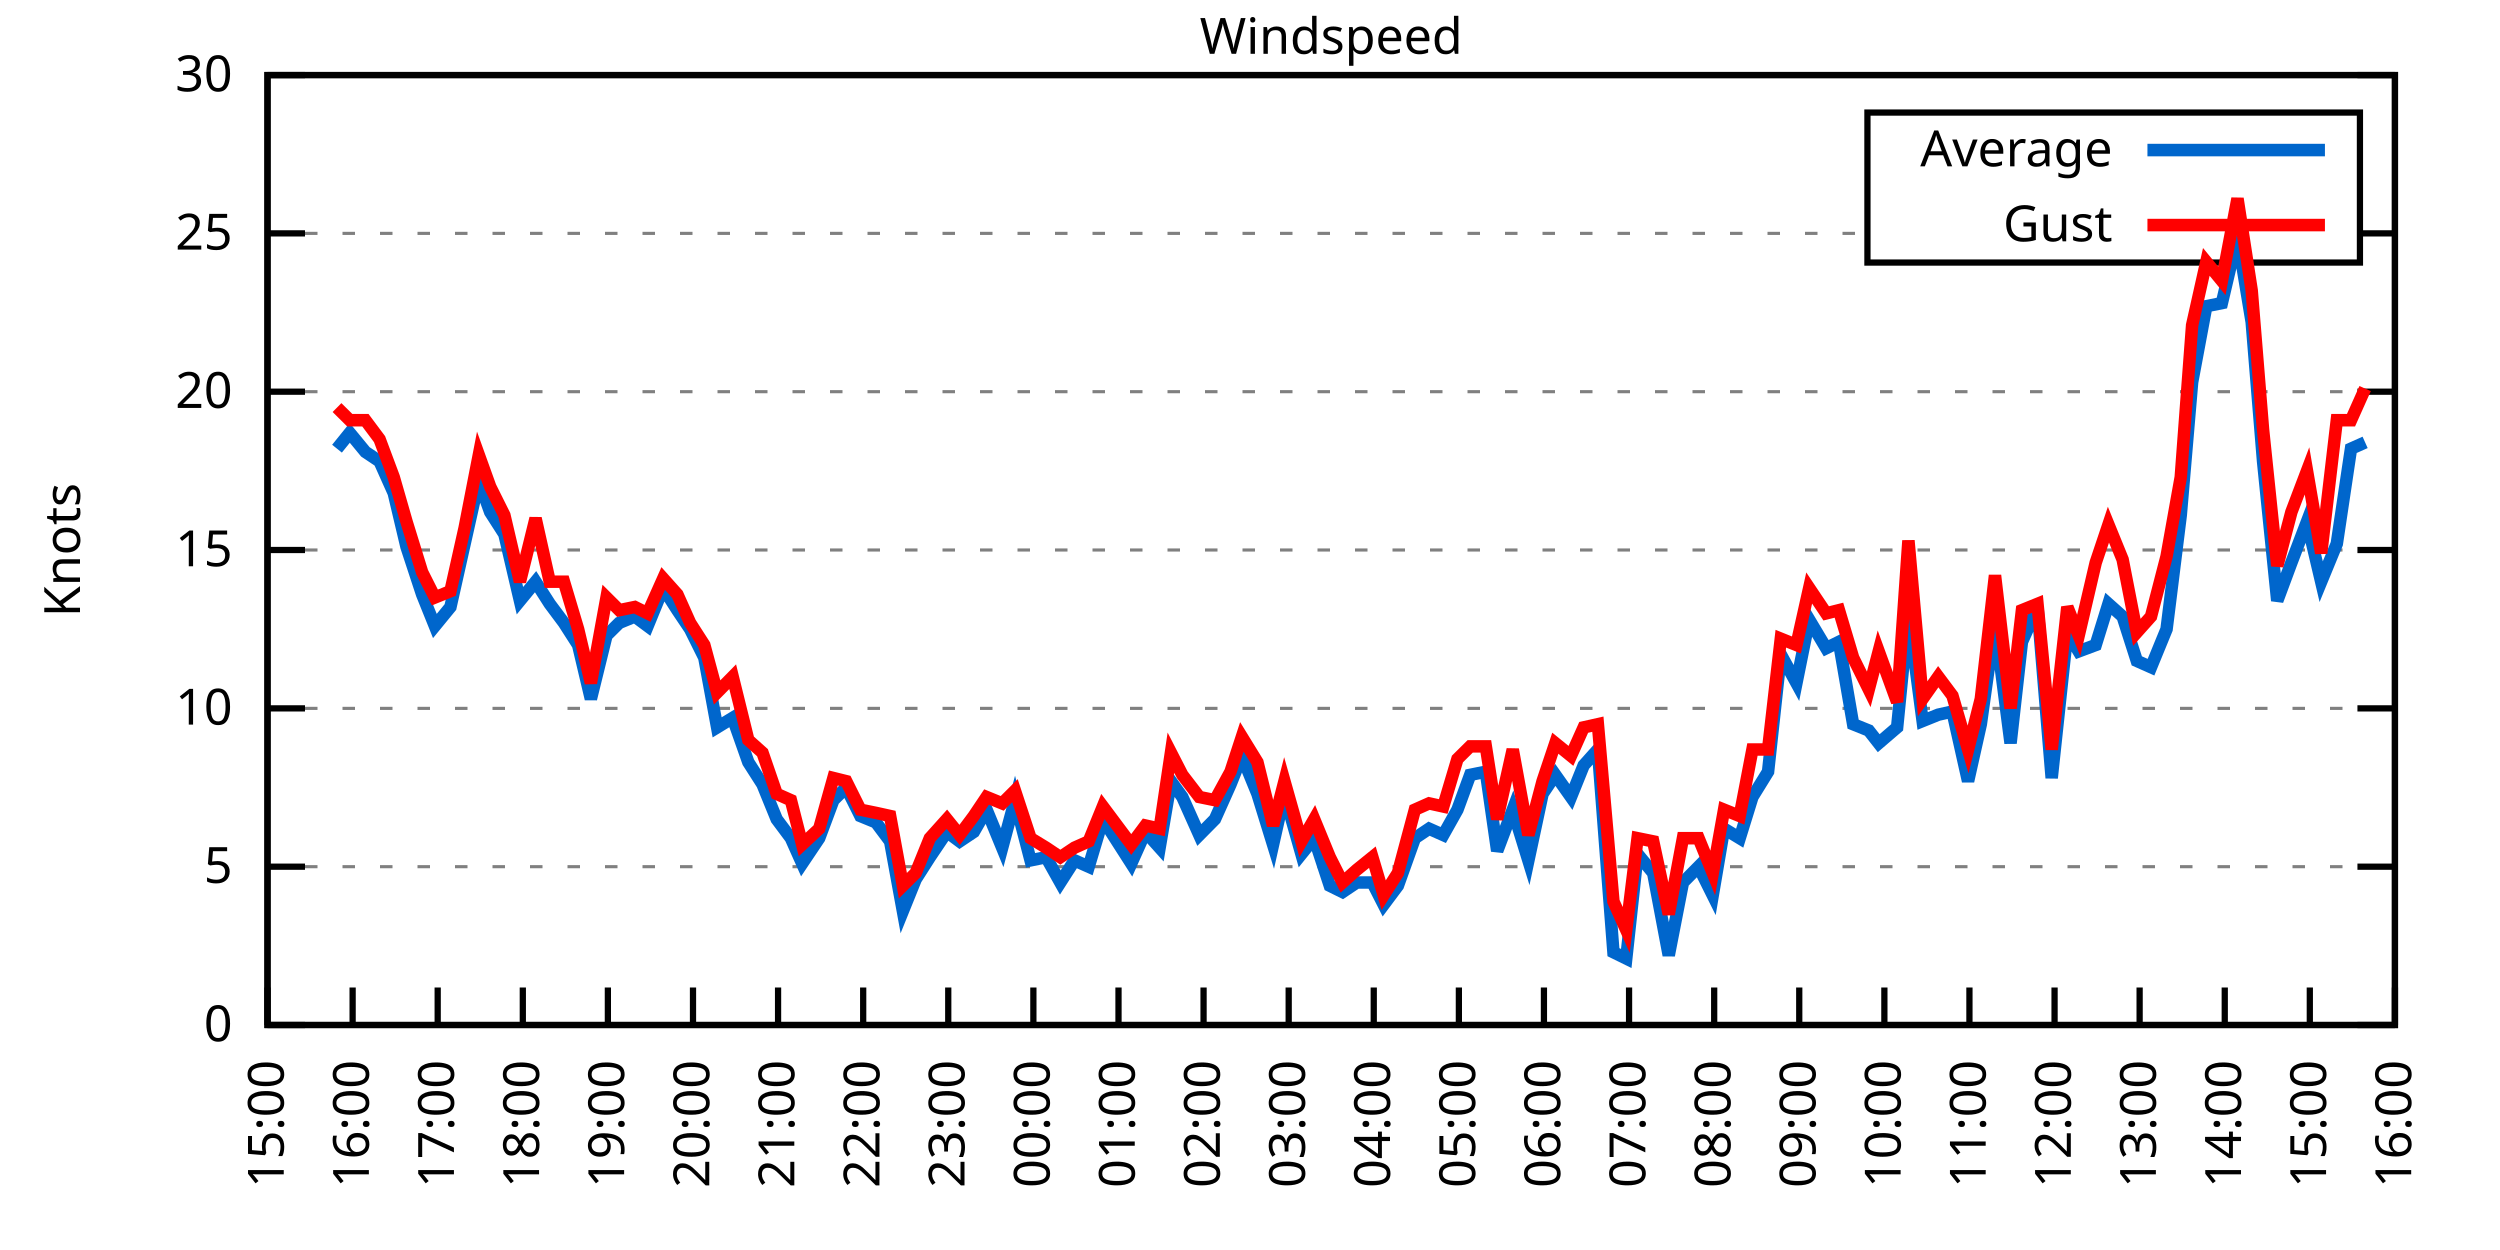
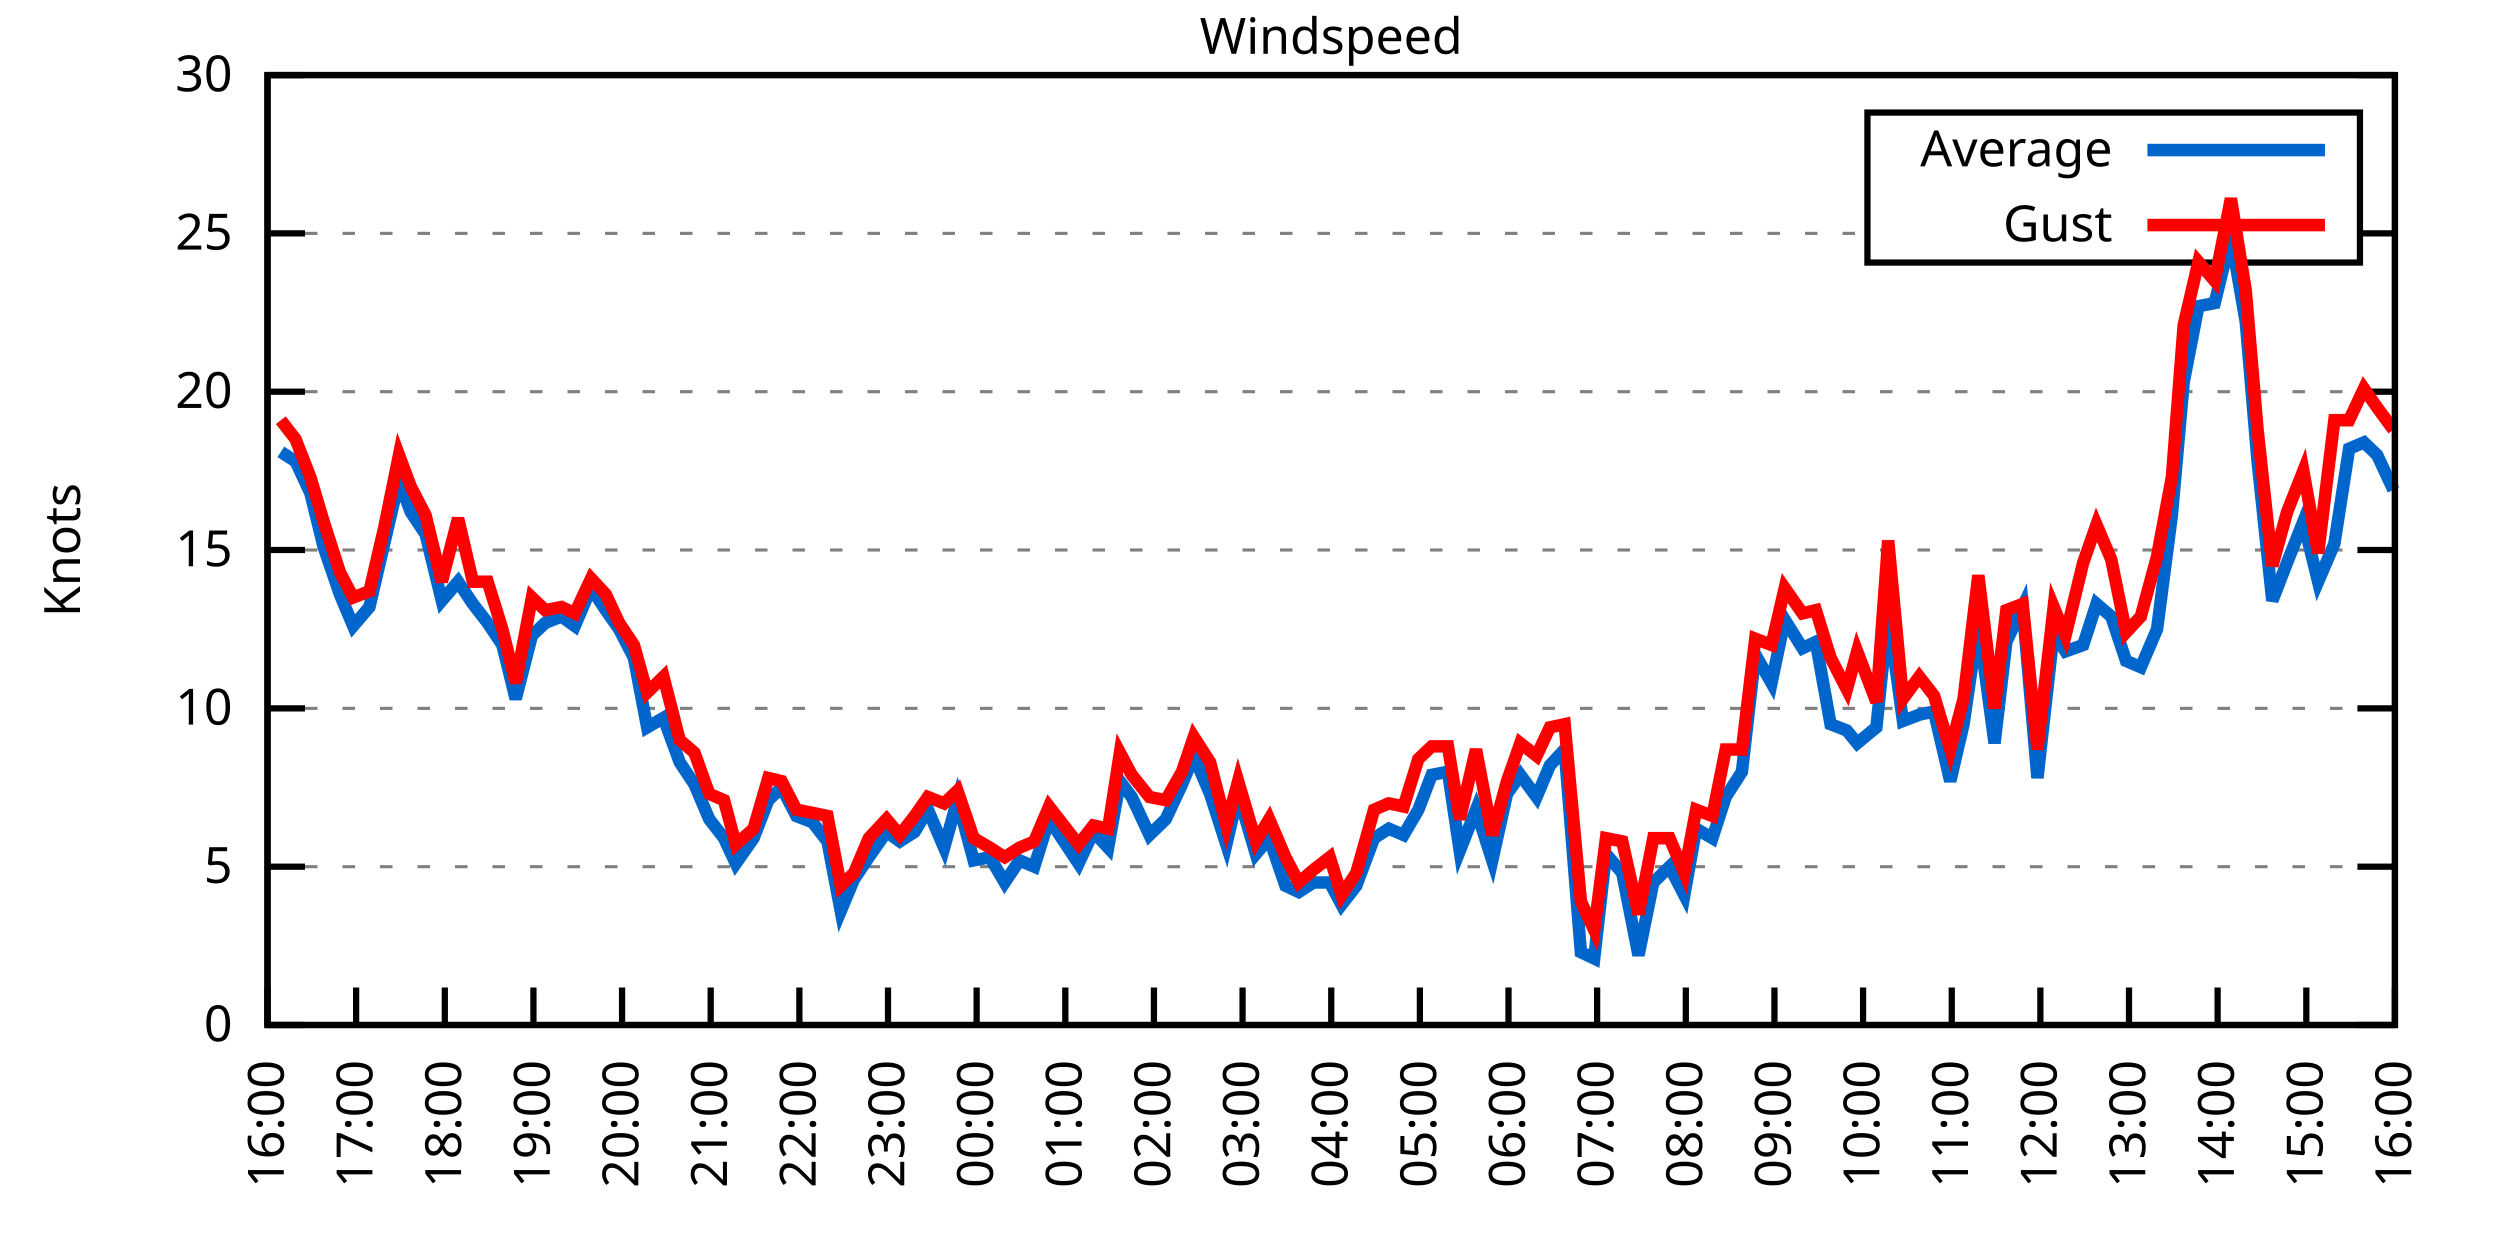
<svg xmlns="http://www.w3.org/2000/svg" xmlns:xlink="http://www.w3.org/1999/xlink" width="400" height="200" viewBox="0 0 400 200">
  <g id="gnuplot_canvas">
    <rect x="0" y="0" width="400" height="200" fill="none" />
    <defs>
      <circle id="gpDot" r="0.5" stroke-width="0.5" stroke="currentColor" />
      <path id="gpPt0" stroke-width="0.333" stroke="currentColor" d="M-1,0 h2 M0,-1 v2" />
      <path id="gpPt1" stroke-width="0.333" stroke="currentColor" d="M-1,-1 L1,1 M1,-1 L-1,1" />
      <path id="gpPt2" stroke-width="0.333" stroke="currentColor" d="M-1,0 L1,0 M0,-1 L0,1 M-1,-1 L1,1 M-1,1 L1,-1" />
      <rect id="gpPt3" stroke-width="0.333" stroke="currentColor" x="-1" y="-1" width="2" height="2" />
      <rect id="gpPt4" stroke-width="0.333" stroke="currentColor" fill="currentColor" x="-1" y="-1" width="2" height="2" />
      <circle id="gpPt5" stroke-width="0.333" stroke="currentColor" cx="0" cy="0" r="1" />
      <use xlink:href="#gpPt5" id="gpPt6" fill="currentColor" stroke="none" />
      <path id="gpPt7" stroke-width="0.333" stroke="currentColor" d="M0,-1.33 L-1.33,0.67 L1.33,0.67 z" />
      <use xlink:href="#gpPt7" id="gpPt8" fill="currentColor" stroke="none" />
      <use xlink:href="#gpPt7" id="gpPt9" stroke="currentColor" transform="rotate(180)" />
      <use xlink:href="#gpPt9" id="gpPt10" fill="currentColor" stroke="none" />
      <use xlink:href="#gpPt3" id="gpPt11" stroke="currentColor" transform="rotate(45)" />
      <use xlink:href="#gpPt11" id="gpPt12" fill="currentColor" stroke="none" />
      <path id="gpPt13" stroke-width="0.333" stroke="currentColor" d="M0,1.330 L1.265,0.411 L0.782,-1.067 L-0.782,-1.076 L-1.265,0.411 z" />
      <use xlink:href="#gpPt13" id="gpPt14" fill="currentColor" stroke="none" />
      <filter id="textbox" filterUnits="objectBoundingBox" x="0" y="0" height="1" width="1">
        <feFlood flood-color="white" flood-opacity="1" result="bgnd" />
        <feComposite in="SourceGraphic" in2="bgnd" operator="atop" />
      </filter>
      <filter id="greybox" filterUnits="objectBoundingBox" x="0" y="0" height="1" width="1">
        <feFlood flood-color="lightgrey" flood-opacity="1" result="grey" />
        <feComposite in="SourceGraphic" in2="grey" operator="atop" />
      </filter>
    </defs>
    <g fill="none" color="white" stroke="currentColor" stroke-width="1.00" stroke-linecap="butt" stroke-linejoin="miter">
</g>
    <g fill="none" color="black" stroke="currentColor" stroke-width="1.00" stroke-linecap="butt" stroke-linejoin="miter">
      <g stroke="none" shape-rendering="crispEdges">
        <polygon fill="rgb(255, 255, 255)" points="42.80,164.00 383.18,164.00 383.18,12.02 42.80,12.02 " />
      </g>
    </g>
    <g fill="none" color="black" stroke="currentColor" stroke-width="1.00" stroke-linecap="butt" stroke-linejoin="miter">
</g>
    <g fill="none" color="black" stroke="black" stroke-width="0.50" stroke-linecap="butt" stroke-linejoin="miter">
</g>
    <g fill="none" color="gray" stroke="currentColor" stroke-width="0.50" stroke-linecap="butt" stroke-linejoin="miter">
      <path stroke="gray" stroke-dasharray="2,4" class="gridline" d="M42.80,164.00 L383.19,164.00  " />
    </g>
    <g fill="none" color="gray" stroke="gray" stroke-width="1.00" stroke-linecap="butt" stroke-linejoin="miter">
</g>
    <g fill="none" color="black" stroke="currentColor" stroke-width="1.00" stroke-linecap="butt" stroke-linejoin="miter">
      <path stroke="black" d="M42.80,164.00 L48.80,164.00 M383.19,164.00 L377.19,164.00  " />
      <g transform="translate(37.20,166.60)" stroke="none" fill="black" font-family="Sans" font-size="8.00" text-anchor="end">
        <text>
          <tspan font-family="Sans"> 0</tspan>
        </text>
      </g>
    </g>
    <g fill="none" color="black" stroke="currentColor" stroke-width="1.00" stroke-linecap="butt" stroke-linejoin="miter">
</g>
    <g fill="none" color="black" stroke="black" stroke-width="0.50" stroke-linecap="butt" stroke-linejoin="miter">
</g>
    <g fill="none" color="gray" stroke="currentColor" stroke-width="0.50" stroke-linecap="butt" stroke-linejoin="miter">
      <path stroke="gray" stroke-dasharray="2,4" class="gridline" d="M42.80,138.67 L383.19,138.67  " />
    </g>
    <g fill="none" color="gray" stroke="gray" stroke-width="1.00" stroke-linecap="butt" stroke-linejoin="miter">
</g>
    <g fill="none" color="black" stroke="currentColor" stroke-width="1.00" stroke-linecap="butt" stroke-linejoin="miter">
      <path stroke="black" d="M42.80,138.67 L48.80,138.67 M383.19,138.67 L377.19,138.67  " />
      <g transform="translate(37.20,141.27)" stroke="none" fill="black" font-family="Sans" font-size="8.00" text-anchor="end">
        <text>
          <tspan font-family="Sans"> 5</tspan>
        </text>
      </g>
    </g>
    <g fill="none" color="black" stroke="currentColor" stroke-width="1.00" stroke-linecap="butt" stroke-linejoin="miter">
</g>
    <g fill="none" color="black" stroke="black" stroke-width="0.50" stroke-linecap="butt" stroke-linejoin="miter">
</g>
    <g fill="none" color="gray" stroke="currentColor" stroke-width="0.50" stroke-linecap="butt" stroke-linejoin="miter">
      <path stroke="gray" stroke-dasharray="2,4" class="gridline" d="M42.80,113.34 L383.19,113.34  " />
    </g>
    <g fill="none" color="gray" stroke="gray" stroke-width="1.00" stroke-linecap="butt" stroke-linejoin="miter">
</g>
    <g fill="none" color="black" stroke="currentColor" stroke-width="1.00" stroke-linecap="butt" stroke-linejoin="miter">
      <path stroke="black" d="M42.80,113.34 L48.80,113.34 M383.19,113.34 L377.19,113.34  " />
      <g transform="translate(37.20,115.94)" stroke="none" fill="black" font-family="Sans" font-size="8.00" text-anchor="end">
        <text>
          <tspan font-family="Sans"> 10</tspan>
        </text>
      </g>
    </g>
    <g fill="none" color="black" stroke="currentColor" stroke-width="1.00" stroke-linecap="butt" stroke-linejoin="miter">
</g>
    <g fill="none" color="black" stroke="black" stroke-width="0.50" stroke-linecap="butt" stroke-linejoin="miter">
</g>
    <g fill="none" color="gray" stroke="currentColor" stroke-width="0.50" stroke-linecap="butt" stroke-linejoin="miter">
      <path stroke="gray" stroke-dasharray="2,4" class="gridline" d="M42.80,88.00 L383.19,88.00  " />
    </g>
    <g fill="none" color="gray" stroke="gray" stroke-width="1.00" stroke-linecap="butt" stroke-linejoin="miter">
</g>
    <g fill="none" color="black" stroke="currentColor" stroke-width="1.00" stroke-linecap="butt" stroke-linejoin="miter">
      <path stroke="black" d="M42.80,88.00 L48.80,88.00 M383.19,88.00 L377.19,88.00  " />
      <g transform="translate(37.20,90.60)" stroke="none" fill="black" font-family="Sans" font-size="8.00" text-anchor="end">
        <text>
          <tspan font-family="Sans"> 15</tspan>
        </text>
      </g>
    </g>
    <g fill="none" color="black" stroke="currentColor" stroke-width="1.00" stroke-linecap="butt" stroke-linejoin="miter">
</g>
    <g fill="none" color="black" stroke="black" stroke-width="0.50" stroke-linecap="butt" stroke-linejoin="miter">
</g>
    <g fill="none" color="gray" stroke="currentColor" stroke-width="0.50" stroke-linecap="butt" stroke-linejoin="miter">
      <path stroke="gray" stroke-dasharray="2,4" class="gridline" d="M42.80,62.67 L383.19,62.67  " />
    </g>
    <g fill="none" color="gray" stroke="gray" stroke-width="1.00" stroke-linecap="butt" stroke-linejoin="miter">
</g>
    <g fill="none" color="black" stroke="currentColor" stroke-width="1.00" stroke-linecap="butt" stroke-linejoin="miter">
      <path stroke="black" d="M42.80,62.67 L48.80,62.67 M383.19,62.67 L377.19,62.67  " />
      <g transform="translate(37.20,65.27)" stroke="none" fill="black" font-family="Sans" font-size="8.00" text-anchor="end">
        <text>
          <tspan font-family="Sans"> 20</tspan>
        </text>
      </g>
    </g>
    <g fill="none" color="black" stroke="currentColor" stroke-width="1.00" stroke-linecap="butt" stroke-linejoin="miter">
</g>
    <g fill="none" color="black" stroke="black" stroke-width="0.50" stroke-linecap="butt" stroke-linejoin="miter">
</g>
    <g fill="none" color="gray" stroke="currentColor" stroke-width="0.50" stroke-linecap="butt" stroke-linejoin="miter">
      <path stroke="gray" stroke-dasharray="2,4" class="gridline" d="M42.80,37.34 L298.79,37.34 M377.59,37.34 L383.19,37.34  " />
    </g>
    <g fill="none" color="gray" stroke="gray" stroke-width="1.00" stroke-linecap="butt" stroke-linejoin="miter">
</g>
    <g fill="none" color="black" stroke="currentColor" stroke-width="1.00" stroke-linecap="butt" stroke-linejoin="miter">
      <path stroke="black" d="M42.80,37.34 L48.80,37.34 M383.19,37.34 L377.19,37.34  " />
      <g transform="translate(37.20,39.94)" stroke="none" fill="black" font-family="Sans" font-size="8.00" text-anchor="end">
        <text>
          <tspan font-family="Sans"> 25</tspan>
        </text>
      </g>
    </g>
    <g fill="none" color="black" stroke="currentColor" stroke-width="1.00" stroke-linecap="butt" stroke-linejoin="miter">
</g>
    <g fill="none" color="black" stroke="black" stroke-width="0.50" stroke-linecap="butt" stroke-linejoin="miter">
</g>
    <g fill="none" color="gray" stroke="currentColor" stroke-width="0.50" stroke-linecap="butt" stroke-linejoin="miter">
      <path stroke="gray" stroke-dasharray="2,4" class="gridline" d="M42.80,12.01 L383.19,12.01  " />
    </g>
    <g fill="none" color="gray" stroke="gray" stroke-width="1.00" stroke-linecap="butt" stroke-linejoin="miter">
</g>
    <g fill="none" color="black" stroke="currentColor" stroke-width="1.00" stroke-linecap="butt" stroke-linejoin="miter">
      <path stroke="black" d="M42.80,12.01 L48.80,12.01 M383.19,12.01 L377.19,12.01  " />
      <g transform="translate(37.20,14.61)" stroke="none" fill="black" font-family="Sans" font-size="8.00" text-anchor="end">
        <text>
          <tspan font-family="Sans"> 30</tspan>
        </text>
      </g>
    </g>
    <g fill="none" color="black" stroke="currentColor" stroke-width="1.00" stroke-linecap="butt" stroke-linejoin="miter">
      <path stroke="black" d="M42.80,164.00 L42.80,158.00  " />
      <g transform="translate(45.40,169.60) rotate(270.00)" stroke="none" fill="black" font-family="Sans" font-size="8.00" text-anchor="end">
        <text>
-           <tspan font-family="Sans">15:00</tspan>
-         </text>
-       </g>
-     </g>
-     <g fill="none" color="black" stroke="currentColor" stroke-width="1.00" stroke-linecap="butt" stroke-linejoin="miter">
-       <path stroke="black" d="M56.42,164.00 L56.42,158.00  " />
-       <g transform="translate(59.02,169.60) rotate(270.00)" stroke="none" fill="black" font-family="Sans" font-size="8.00" text-anchor="end">
-         <text>
          <tspan font-family="Sans">16:00</tspan>
        </text>
      </g>
    </g>
    <g fill="none" color="black" stroke="currentColor" stroke-width="1.00" stroke-linecap="butt" stroke-linejoin="miter">
-       <path stroke="black" d="M70.03,164.00 L70.03,158.00  " />
-       <g transform="translate(72.63,169.60) rotate(270.00)" stroke="none" fill="black" font-family="Sans" font-size="8.00" text-anchor="end">
+       <path stroke="black" d="M56.98,164.00 L56.98,158.00  " />
+       <g transform="translate(59.58,169.60) rotate(270.00)" stroke="none" fill="black" font-family="Sans" font-size="8.00" text-anchor="end">
        <text>
          <tspan font-family="Sans">17:00</tspan>
        </text>
      </g>
    </g>
    <g fill="none" color="black" stroke="currentColor" stroke-width="1.00" stroke-linecap="butt" stroke-linejoin="miter">
-       <path stroke="black" d="M83.65,164.00 L83.65,158.00  " />
-       <g transform="translate(86.25,169.60) rotate(270.00)" stroke="none" fill="black" font-family="Sans" font-size="8.00" text-anchor="end">
+       <path stroke="black" d="M71.17,164.00 L71.17,158.00  " />
+       <g transform="translate(73.77,169.60) rotate(270.00)" stroke="none" fill="black" font-family="Sans" font-size="8.00" text-anchor="end">
        <text>
          <tspan font-family="Sans">18:00</tspan>
        </text>
      </g>
    </g>
    <g fill="none" color="black" stroke="currentColor" stroke-width="1.00" stroke-linecap="butt" stroke-linejoin="miter">
-       <path stroke="black" d="M97.26,164.00 L97.26,158.00  " />
-       <g transform="translate(99.86,169.60) rotate(270.00)" stroke="none" fill="black" font-family="Sans" font-size="8.00" text-anchor="end">
+       <path stroke="black" d="M85.35,164.00 L85.35,158.00  " />
+       <g transform="translate(87.95,169.60) rotate(270.00)" stroke="none" fill="black" font-family="Sans" font-size="8.00" text-anchor="end">
        <text>
          <tspan font-family="Sans">19:00</tspan>
        </text>
      </g>
    </g>
    <g fill="none" color="black" stroke="currentColor" stroke-width="1.00" stroke-linecap="butt" stroke-linejoin="miter">
-       <path stroke="black" d="M110.88,164.00 L110.88,158.00  " />
-       <g transform="translate(113.48,169.60) rotate(270.00)" stroke="none" fill="black" font-family="Sans" font-size="8.00" text-anchor="end">
+       <path stroke="black" d="M99.53,164.00 L99.53,158.00  " />
+       <g transform="translate(102.13,169.60) rotate(270.00)" stroke="none" fill="black" font-family="Sans" font-size="8.00" text-anchor="end">
        <text>
          <tspan font-family="Sans">20:00</tspan>
        </text>
      </g>
    </g>
    <g fill="none" color="black" stroke="currentColor" stroke-width="1.00" stroke-linecap="butt" stroke-linejoin="miter">
-       <path stroke="black" d="M124.49,164.00 L124.49,158.00  " />
-       <g transform="translate(127.09,169.60) rotate(270.00)" stroke="none" fill="black" font-family="Sans" font-size="8.00" text-anchor="end">
+       <path stroke="black" d="M113.71,164.00 L113.71,158.00  " />
+       <g transform="translate(116.31,169.60) rotate(270.00)" stroke="none" fill="black" font-family="Sans" font-size="8.00" text-anchor="end">
        <text>
          <tspan font-family="Sans">21:00</tspan>
        </text>
      </g>
    </g>
    <g fill="none" color="black" stroke="currentColor" stroke-width="1.00" stroke-linecap="butt" stroke-linejoin="miter">
-       <path stroke="black" d="M138.11,164.00 L138.11,158.00  " />
-       <g transform="translate(140.71,169.60) rotate(270.00)" stroke="none" fill="black" font-family="Sans" font-size="8.00" text-anchor="end">
+       <path stroke="black" d="M127.90,164.00 L127.90,158.00  " />
+       <g transform="translate(130.50,169.60) rotate(270.00)" stroke="none" fill="black" font-family="Sans" font-size="8.00" text-anchor="end">
        <text>
          <tspan font-family="Sans">22:00</tspan>
        </text>
      </g>
    </g>
    <g fill="none" color="black" stroke="currentColor" stroke-width="1.00" stroke-linecap="butt" stroke-linejoin="miter">
-       <path stroke="black" d="M151.72,164.00 L151.72,158.00  " />
-       <g transform="translate(154.32,169.60) rotate(270.00)" stroke="none" fill="black" font-family="Sans" font-size="8.00" text-anchor="end">
+       <path stroke="black" d="M142.08,164.00 L142.08,158.00  " />
+       <g transform="translate(144.68,169.60) rotate(270.00)" stroke="none" fill="black" font-family="Sans" font-size="8.00" text-anchor="end">
        <text>
          <tspan font-family="Sans">23:00</tspan>
        </text>
      </g>
    </g>
    <g fill="none" color="black" stroke="currentColor" stroke-width="1.00" stroke-linecap="butt" stroke-linejoin="miter">
-       <path stroke="black" d="M165.34,164.00 L165.34,158.00  " />
-       <g transform="translate(167.94,169.60) rotate(270.00)" stroke="none" fill="black" font-family="Sans" font-size="8.00" text-anchor="end">
+       <path stroke="black" d="M156.26,164.00 L156.26,158.00  " />
+       <g transform="translate(158.86,169.60) rotate(270.00)" stroke="none" fill="black" font-family="Sans" font-size="8.00" text-anchor="end">
        <text>
          <tspan font-family="Sans">00:00</tspan>
        </text>
      </g>
    </g>
    <g fill="none" color="black" stroke="currentColor" stroke-width="1.00" stroke-linecap="butt" stroke-linejoin="miter">
-       <path stroke="black" d="M178.96,164.00 L178.96,158.00  " />
-       <g transform="translate(181.56,169.60) rotate(270.00)" stroke="none" fill="black" font-family="Sans" font-size="8.00" text-anchor="end">
+       <path stroke="black" d="M170.45,164.00 L170.45,158.00  " />
+       <g transform="translate(173.05,169.60) rotate(270.00)" stroke="none" fill="black" font-family="Sans" font-size="8.00" text-anchor="end">
        <text>
          <tspan font-family="Sans">01:00</tspan>
        </text>
      </g>
    </g>
    <g fill="none" color="black" stroke="currentColor" stroke-width="1.00" stroke-linecap="butt" stroke-linejoin="miter">
-       <path stroke="black" d="M192.57,164.00 L192.57,158.00  " />
-       <g transform="translate(195.17,169.60) rotate(270.00)" stroke="none" fill="black" font-family="Sans" font-size="8.00" text-anchor="end">
+       <path stroke="black" d="M184.63,164.00 L184.63,158.00  " />
+       <g transform="translate(187.23,169.60) rotate(270.00)" stroke="none" fill="black" font-family="Sans" font-size="8.00" text-anchor="end">
        <text>
          <tspan font-family="Sans">02:00</tspan>
        </text>
      </g>
    </g>
    <g fill="none" color="black" stroke="currentColor" stroke-width="1.00" stroke-linecap="butt" stroke-linejoin="miter">
-       <path stroke="black" d="M206.19,164.00 L206.19,158.00  " />
-       <g transform="translate(208.79,169.60) rotate(270.00)" stroke="none" fill="black" font-family="Sans" font-size="8.00" text-anchor="end">
+       <path stroke="black" d="M198.81,164.00 L198.81,158.00  " />
+       <g transform="translate(201.41,169.60) rotate(270.00)" stroke="none" fill="black" font-family="Sans" font-size="8.00" text-anchor="end">
        <text>
          <tspan font-family="Sans">03:00</tspan>
        </text>
      </g>
    </g>
    <g fill="none" color="black" stroke="currentColor" stroke-width="1.00" stroke-linecap="butt" stroke-linejoin="miter">
-       <path stroke="black" d="M219.80,164.00 L219.80,158.00  " />
-       <g transform="translate(222.40,169.60) rotate(270.00)" stroke="none" fill="black" font-family="Sans" font-size="8.00" text-anchor="end">
+       <path stroke="black" d="M213.00,164.00 L213.00,158.00  " />
+       <g transform="translate(215.60,169.60) rotate(270.00)" stroke="none" fill="black" font-family="Sans" font-size="8.00" text-anchor="end">
        <text>
          <tspan font-family="Sans">04:00</tspan>
        </text>
      </g>
    </g>
    <g fill="none" color="black" stroke="currentColor" stroke-width="1.00" stroke-linecap="butt" stroke-linejoin="miter">
-       <path stroke="black" d="M233.42,164.00 L233.42,158.00  " />
-       <g transform="translate(236.02,169.60) rotate(270.00)" stroke="none" fill="black" font-family="Sans" font-size="8.00" text-anchor="end">
+       <path stroke="black" d="M227.18,164.00 L227.18,158.00  " />
+       <g transform="translate(229.78,169.60) rotate(270.00)" stroke="none" fill="black" font-family="Sans" font-size="8.00" text-anchor="end">
        <text>
          <tspan font-family="Sans">05:00</tspan>
        </text>
      </g>
    </g>
    <g fill="none" color="black" stroke="currentColor" stroke-width="1.00" stroke-linecap="butt" stroke-linejoin="miter">
-       <path stroke="black" d="M247.03,164.00 L247.03,158.00  " />
-       <g transform="translate(249.63,169.60) rotate(270.00)" stroke="none" fill="black" font-family="Sans" font-size="8.00" text-anchor="end">
+       <path stroke="black" d="M241.36,164.00 L241.36,158.00  " />
+       <g transform="translate(243.96,169.60) rotate(270.00)" stroke="none" fill="black" font-family="Sans" font-size="8.00" text-anchor="end">
        <text>
          <tspan font-family="Sans">06:00</tspan>
        </text>
      </g>
    </g>
    <g fill="none" color="black" stroke="currentColor" stroke-width="1.00" stroke-linecap="butt" stroke-linejoin="miter">
-       <path stroke="black" d="M260.65,164.00 L260.65,158.00  " />
-       <g transform="translate(263.25,169.60) rotate(270.00)" stroke="none" fill="black" font-family="Sans" font-size="8.00" text-anchor="end">
+       <path stroke="black" d="M255.54,164.00 L255.54,158.00  " />
+       <g transform="translate(258.14,169.60) rotate(270.00)" stroke="none" fill="black" font-family="Sans" font-size="8.00" text-anchor="end">
        <text>
          <tspan font-family="Sans">07:00</tspan>
        </text>
      </g>
    </g>
    <g fill="none" color="black" stroke="currentColor" stroke-width="1.00" stroke-linecap="butt" stroke-linejoin="miter">
-       <path stroke="black" d="M274.27,164.00 L274.27,158.00  " />
-       <g transform="translate(276.87,169.60) rotate(270.00)" stroke="none" fill="black" font-family="Sans" font-size="8.00" text-anchor="end">
+       <path stroke="black" d="M269.73,164.00 L269.73,158.00  " />
+       <g transform="translate(272.33,169.60) rotate(270.00)" stroke="none" fill="black" font-family="Sans" font-size="8.00" text-anchor="end">
        <text>
          <tspan font-family="Sans">08:00</tspan>
        </text>
      </g>
    </g>
    <g fill="none" color="black" stroke="currentColor" stroke-width="1.00" stroke-linecap="butt" stroke-linejoin="miter">
-       <path stroke="black" d="M287.88,164.00 L287.88,158.00  " />
-       <g transform="translate(290.48,169.60) rotate(270.00)" stroke="none" fill="black" font-family="Sans" font-size="8.00" text-anchor="end">
+       <path stroke="black" d="M283.91,164.00 L283.91,158.00  " />
+       <g transform="translate(286.51,169.60) rotate(270.00)" stroke="none" fill="black" font-family="Sans" font-size="8.00" text-anchor="end">
        <text>
          <tspan font-family="Sans">09:00</tspan>
        </text>
      </g>
    </g>
    <g fill="none" color="black" stroke="currentColor" stroke-width="1.00" stroke-linecap="butt" stroke-linejoin="miter">
-       <path stroke="black" d="M301.50,164.00 L301.50,158.00  " />
-       <g transform="translate(304.10,169.60) rotate(270.00)" stroke="none" fill="black" font-family="Sans" font-size="8.00" text-anchor="end">
+       <path stroke="black" d="M298.09,164.00 L298.09,158.00  " />
+       <g transform="translate(300.69,169.60) rotate(270.00)" stroke="none" fill="black" font-family="Sans" font-size="8.00" text-anchor="end">
        <text>
          <tspan font-family="Sans">10:00</tspan>
        </text>
      </g>
    </g>
    <g fill="none" color="black" stroke="currentColor" stroke-width="1.00" stroke-linecap="butt" stroke-linejoin="miter">
-       <path stroke="black" d="M315.11,164.00 L315.11,158.00  " />
-       <g transform="translate(317.71,169.60) rotate(270.00)" stroke="none" fill="black" font-family="Sans" font-size="8.00" text-anchor="end">
+       <path stroke="black" d="M312.28,164.00 L312.28,158.00  " />
+       <g transform="translate(314.88,169.60) rotate(270.00)" stroke="none" fill="black" font-family="Sans" font-size="8.00" text-anchor="end">
        <text>
          <tspan font-family="Sans">11:00</tspan>
        </text>
      </g>
    </g>
    <g fill="none" color="black" stroke="currentColor" stroke-width="1.00" stroke-linecap="butt" stroke-linejoin="miter">
-       <path stroke="black" d="M328.73,164.00 L328.73,158.00  " />
-       <g transform="translate(331.33,169.60) rotate(270.00)" stroke="none" fill="black" font-family="Sans" font-size="8.00" text-anchor="end">
+       <path stroke="black" d="M326.46,164.00 L326.46,158.00  " />
+       <g transform="translate(329.06,169.60) rotate(270.00)" stroke="none" fill="black" font-family="Sans" font-size="8.00" text-anchor="end">
        <text>
          <tspan font-family="Sans">12:00</tspan>
        </text>
      </g>
    </g>
    <g fill="none" color="black" stroke="currentColor" stroke-width="1.00" stroke-linecap="butt" stroke-linejoin="miter">
-       <path stroke="black" d="M342.34,164.00 L342.34,158.00  " />
-       <g transform="translate(344.94,169.60) rotate(270.00)" stroke="none" fill="black" font-family="Sans" font-size="8.00" text-anchor="end">
+       <path stroke="black" d="M340.64,164.00 L340.64,158.00  " />
+       <g transform="translate(343.24,169.60) rotate(270.00)" stroke="none" fill="black" font-family="Sans" font-size="8.00" text-anchor="end">
        <text>
          <tspan font-family="Sans">13:00</tspan>
        </text>
      </g>
    </g>
    <g fill="none" color="black" stroke="currentColor" stroke-width="1.00" stroke-linecap="butt" stroke-linejoin="miter">
-       <path stroke="black" d="M355.96,164.00 L355.96,158.00  " />
-       <g transform="translate(358.56,169.60) rotate(270.00)" stroke="none" fill="black" font-family="Sans" font-size="8.00" text-anchor="end">
+       <path stroke="black" d="M354.82,164.00 L354.82,158.00  " />
+       <g transform="translate(357.42,169.60) rotate(270.00)" stroke="none" fill="black" font-family="Sans" font-size="8.00" text-anchor="end">
        <text>
          <tspan font-family="Sans">14:00</tspan>
        </text>
      </g>
    </g>
    <g fill="none" color="black" stroke="currentColor" stroke-width="1.00" stroke-linecap="butt" stroke-linejoin="miter">
-       <path stroke="black" d="M369.57,164.00 L369.57,158.00  " />
-       <g transform="translate(372.17,169.60) rotate(270.00)" stroke="none" fill="black" font-family="Sans" font-size="8.00" text-anchor="end">
+       <path stroke="black" d="M369.01,164.00 L369.01,158.00  " />
+       <g transform="translate(371.61,169.60) rotate(270.00)" stroke="none" fill="black" font-family="Sans" font-size="8.00" text-anchor="end">
        <text>
          <tspan font-family="Sans">15:00</tspan>
        </text>
      </g>
    </g>
    <g fill="none" color="black" stroke="currentColor" stroke-width="1.00" stroke-linecap="butt" stroke-linejoin="miter">
      <path stroke="black" d="M383.19,164.00 L383.19,158.00  " />
      <g transform="translate(385.79,169.60) rotate(270.00)" stroke="none" fill="black" font-family="Sans" font-size="8.00" text-anchor="end">
        <text>
          <tspan font-family="Sans">16:00</tspan>
        </text>
      </g>
    </g>
    <g fill="none" color="black" stroke="currentColor" stroke-width="1.00" stroke-linecap="butt" stroke-linejoin="miter">
</g>
    <g fill="none" color="black" stroke="currentColor" stroke-width="1.00" stroke-linecap="butt" stroke-linejoin="miter">
      <path stroke="black" d="M42.80,12.01 L42.80,164.00 L383.19,164.00 L383.19,12.01 L42.80,12.01 Z  " />
    </g>
    <g fill="none" color="black" stroke="currentColor" stroke-width="1.00" stroke-linecap="butt" stroke-linejoin="miter">
</g>
    <g fill="none" color="black" stroke="currentColor" stroke-width="1.00" stroke-linecap="butt" stroke-linejoin="miter">
      <path stroke="black" d="M298.79,42.01 L298.79,18.01 L377.59,18.01 L377.59,42.01 L298.79,42.01 Z  " />
    </g>
    <g id="Windspeed_plot_1">
      <g fill="none" color="white" stroke="black" stroke-width="2.00" stroke-linecap="butt" stroke-linejoin="miter">
</g>
      <g fill="none" color="black" stroke="currentColor" stroke-width="2.00" stroke-linecap="butt" stroke-linejoin="miter">
        <g transform="translate(337.99,26.61)" stroke="none" fill="black" font-family="Sans" font-size="8.00" text-anchor="end">
          <text>
            <tspan font-family="Sans">Average</tspan>
          </text>
        </g>
      </g>
      <g fill="none" color="black" stroke="currentColor" stroke-width="2.00" stroke-linecap="butt" stroke-linejoin="miter">
-         <path stroke="rgb(  0, 102, 204)" d="M343.59,24.01 L371.99,24.01 M53.92,71.79 L55.96,69.26 L58.46,72.30 L60.73,73.82 L63.00,78.89 L65.04,87.50   L67.54,95.10 L69.58,100.16 L72.07,97.12 L74.34,86.99 L76.61,76.86 L78.43,81.93 L80.70,85.47 L83.19,96.11   L85.69,93.07 L87.96,96.62 L90.23,99.66 L92.50,103.20 L94.54,111.82 L97.04,101.68 L99.08,99.66 L101.57,98.64   L103.62,100.16 L106.11,94.08 L108.38,97.63 L110.42,100.67 L112.69,105.23 L114.74,116.38 L117.23,114.86 L119.73,121.95   L122.00,125.50 L124.27,131.07 L126.54,134.11 L128.35,138.16 L131.07,134.11 L133.34,128.03 L135.39,126.00 L137.66,130.56   L140.15,131.58 L142.42,134.62 L144.46,145.76 L146.51,140.69 L148.77,137.15 L151.50,133.10 L153.54,134.62 L155.81,133.10   L157.85,129.55 L160.35,135.63 L162.39,128.03 L164.89,137.66 L167.38,137.15 L169.65,141.20 L171.92,137.66 L174.19,138.67   L176.46,131.07 L181.00,138.16 L183.27,133.10 L185.54,135.63 L187.35,124.99 L189.17,127.52 L191.89,133.60 L194.39,131.07   L196.88,125.50 L198.70,120.94 L201.19,127.02 L203.69,135.12 L205.51,127.02 L208.23,136.64 L210.27,134.11 L212.77,141.71   L214.81,142.72 L217.08,141.20 L219.58,141.20 L221.39,144.75 L223.66,141.71 L226.38,134.11 L228.65,132.59 L230.92,133.60   L233.19,129.55 L235.23,123.98 L237.73,123.47 L239.55,136.14 L242.04,129.55 L244.54,137.66 L246.81,127.02 L248.85,123.98   L251.35,127.52 L253.39,122.46 L255.66,119.92 L258.15,152.35 L260.20,153.36 L262.01,136.64 L264.51,139.68 L267.00,152.85   L269.27,141.20 L271.77,138.67 L274.04,143.23 L275.85,132.59 L278.35,134.11 L280.39,127.52 L282.89,123.47 L284.93,104.72   L287.43,109.28 L289.47,99.15 L292.19,103.71 L294.23,102.70 L296.50,115.87 L299.00,116.88 L300.59,118.91 L303.54,116.38   L305.35,98.14 L307.62,115.36 L310.12,114.35 L312.39,113.84 L314.89,124.99 L316.93,115.87 L319.20,99.66 L321.69,118.91   L323.51,102.70 L326.00,97.12 L328.27,124.48 L330.77,101.18 L332.59,104.22 L335.31,103.20 L337.35,96.62 L339.62,98.64   L341.89,105.74 L344.16,106.75 L346.65,100.67 L348.92,82.43 L350.74,61.15 L353.01,48.99 L355.50,48.49 L358.00,37.85   L360.27,51.53 L362.09,73.82 L364.36,96.11 L366.62,90.03 L369.12,83.45 L371.39,93.07 L373.89,86.99 L376.16,71.79   L378.42,70.78  " />
+         <path stroke="rgb(  0, 102, 204)" d="M343.59,24.01 L371.99,24.01 M44.93,72.30 L47.29,73.82 L49.66,78.89 L51.78,87.50 L54.38,95.10 L56.51,100.16   L59.11,97.12 L61.47,86.99 L63.84,76.86 L65.73,81.93 L68.09,85.47 L70.69,96.11 L73.29,93.07 L75.66,96.62   L78.02,99.66 L80.38,103.20 L82.51,111.82 L85.11,101.68 L87.24,99.66 L89.84,98.64 L91.97,100.16 L94.57,94.08   L96.93,97.63 L99.06,100.67 L101.42,105.23 L103.55,116.38 L106.15,114.86 L108.75,121.95 L111.11,125.50 L113.48,131.07   L115.84,134.11 L117.73,138.16 L120.57,134.11 L122.93,128.03 L125.06,126.00 L127.42,130.56 L130.02,131.58 L132.39,134.62   L134.52,145.76 L136.64,140.69 L139.01,137.15 L141.84,133.10 L143.97,134.62 L146.34,133.10 L148.46,129.55 L151.06,135.63   L153.19,128.03 L155.79,137.66 L158.39,137.15 L160.75,141.20 L163.12,137.66 L165.48,138.67 L167.85,131.07 L172.57,138.16   L174.94,133.10 L177.30,135.63 L179.19,124.99 L181.08,127.52 L183.92,133.60 L186.52,131.07 L189.12,125.50 L191.01,120.94   L193.61,127.02 L196.21,135.12 L198.10,127.02 L200.94,136.64 L203.07,134.11 L205.67,141.71 L207.79,142.72 L210.16,141.20   L212.76,141.20 L214.65,144.75 L217.01,141.71 L219.85,134.11 L222.21,132.59 L224.58,133.60 L226.94,129.55 L229.07,123.98   L231.67,123.47 L233.56,136.14 L236.16,129.55 L238.76,137.66 L241.12,127.02 L243.25,123.98 L245.85,127.52 L247.98,122.46   L250.34,119.92 L252.94,152.35 L255.07,153.36 L256.96,136.64 L259.56,139.68 L262.16,152.85 L264.53,141.20 L267.13,138.67   L269.49,143.23 L271.38,132.59 L273.98,134.11 L276.11,127.52 L278.71,123.47 L280.84,104.72 L283.44,109.28 L285.56,99.15   L288.40,103.71 L290.53,102.70 L292.89,115.87 L295.49,116.88 L297.15,118.91 L300.22,116.38 L302.11,98.14 L304.47,115.36   L307.08,114.35 L309.44,113.84 L312.04,124.99 L314.17,115.87 L316.53,99.66 L319.13,118.91 L321.02,102.70 L323.62,97.12   L325.99,124.48 L328.59,101.18 L330.48,104.22 L333.31,103.20 L335.44,96.62 L337.80,98.64 L340.17,105.74 L342.53,106.75   L345.13,100.67 L347.50,82.43 L349.39,61.15 L351.75,48.99 L354.35,48.49 L356.95,37.85 L359.32,51.53 L361.21,73.82   L363.57,96.11 L365.93,90.03 L368.53,83.45 L370.90,93.07 L373.50,86.99 L375.86,71.79 L378.23,70.78 L380.35,72.81   L382.95,78.38  " />
      </g>
    </g>
    <g id="Windspeed_plot_2">
      <g fill="none" color="black" stroke="currentColor" stroke-width="2.00" stroke-linecap="butt" stroke-linejoin="miter">
        <g transform="translate(337.99,38.61)" stroke="none" fill="black" font-family="Sans" font-size="8.00" text-anchor="end">
          <text>
            <tspan font-family="Sans">Gust</tspan>
          </text>
        </g>
      </g>
      <g fill="none" color="black" stroke="currentColor" stroke-width="2.00" stroke-linecap="butt" stroke-linejoin="miter">
-         <path stroke="rgb(255,   0,   0)" d="M343.59,36.01 L371.99,36.01 M53.92,65.21 L55.96,67.23 L58.46,67.23 L60.73,70.27 L63.00,76.35 L65.04,83.45   L67.54,91.55 L69.58,95.60 L72.07,94.59 L74.34,84.46 L76.61,72.81 L78.43,77.87 L80.70,82.43 L83.19,93.07   L85.69,82.94 L87.96,93.07 L90.23,93.07 L92.50,100.67 L94.54,109.28 L97.04,95.60 L99.08,97.63 L101.57,97.12   L103.62,98.14 L106.11,92.56 L108.38,95.10 L110.42,99.66 L112.69,103.20 L114.74,110.80 L117.23,108.27 L119.73,118.40   L122.00,120.43 L124.27,127.02 L126.54,128.03 L128.35,135.12 L131.07,132.59 L133.34,124.48 L135.39,124.99 L137.66,129.55   L140.15,130.06 L142.42,130.56 L144.46,141.71 L146.51,139.68 L148.77,134.11 L151.50,131.07 L153.54,133.60 L155.81,130.56   L157.85,127.52 L160.35,128.54 L162.39,126.51 L164.89,134.11 L167.38,135.63 L169.65,137.15 L171.92,135.63 L174.19,134.62   L176.46,129.04 L181.00,135.12 L183.27,132.08 L185.54,132.59 L187.35,120.43 L189.17,123.98 L191.89,127.52 L194.39,128.03   L196.88,123.47 L198.70,117.90 L201.19,121.95 L203.69,132.08 L205.51,124.99 L208.23,134.62 L210.27,131.07 L212.77,137.15   L214.81,141.20 L217.08,139.17 L219.58,137.15 L221.39,143.23 L223.66,139.68 L226.38,129.55 L228.65,128.54 L230.92,129.04   L233.19,121.44 L235.23,119.42 L237.73,119.42 L239.55,131.07 L242.04,119.92 L244.54,133.60 L246.81,124.99 L248.85,118.91   L251.35,120.94 L253.39,116.38 L255.66,115.87 L258.15,144.24 L260.20,148.80 L262.01,134.11 L264.51,134.62 L267.00,146.27   L269.27,134.11 L271.77,134.11 L274.04,139.68 L275.85,129.55 L278.35,130.56 L280.39,119.92 L282.89,119.92 L284.93,102.19   L287.43,103.20 L289.47,94.08 L292.19,98.14 L294.23,97.63 L296.50,105.23 L299.00,110.30 L300.59,104.22 L303.54,112.32   L305.35,86.49 L307.62,111.82 L310.12,108.27 L312.39,111.31 L314.89,119.92 L316.93,111.82 L319.20,92.06 L321.69,113.34   L323.51,97.63 L326.00,96.62 L328.27,119.92 L330.77,97.12 L332.59,101.68 L335.31,90.03 L337.35,83.95 L339.62,89.52   L341.89,101.18 L344.16,98.64 L346.65,89.02 L348.92,76.35 L350.74,52.03 L353.01,41.90 L355.50,44.94 L358.00,31.77   L360.27,46.46 L362.09,68.75 L364.36,90.54 L366.62,81.93 L369.12,75.34 L371.39,88.51 L373.89,67.23 L376.16,67.23   L378.42,62.17  " />
+         <path stroke="rgb(255,   0,   0)" d="M343.59,36.01 L371.99,36.01 M44.93,67.23 L47.29,70.27 L49.66,76.35 L51.78,83.45 L54.38,91.55 L56.51,95.60   L59.11,94.59 L61.47,84.46 L63.84,72.81 L65.73,77.87 L68.09,82.43 L70.69,93.07 L73.29,82.94 L75.66,93.07   L78.02,93.07 L80.38,100.67 L82.51,109.28 L85.11,95.60 L87.24,97.63 L89.84,97.12 L91.97,98.14 L94.57,92.56   L96.93,95.10 L99.06,99.66 L101.42,103.20 L103.55,110.80 L106.15,108.27 L108.75,118.40 L111.11,120.43 L113.48,127.02   L115.84,128.03 L117.73,135.12 L120.57,132.59 L122.93,124.48 L125.06,124.99 L127.42,129.55 L130.02,130.06 L132.39,130.56   L134.52,141.71 L136.64,139.68 L139.01,134.11 L141.84,131.07 L143.97,133.60 L146.34,130.56 L148.46,127.52 L151.06,128.54   L153.19,126.51 L155.79,134.11 L158.39,135.63 L160.75,137.15 L163.12,135.63 L165.48,134.62 L167.85,129.04 L172.57,135.12   L174.94,132.08 L177.30,132.59 L179.19,120.43 L181.08,123.98 L183.92,127.52 L186.52,128.03 L189.12,123.47 L191.01,117.90   L193.61,121.95 L196.21,132.08 L198.10,124.99 L200.94,134.62 L203.07,131.07 L205.67,137.15 L207.79,141.20 L210.16,139.17   L212.76,137.15 L214.65,143.23 L217.01,139.68 L219.85,129.55 L222.21,128.54 L224.58,129.04 L226.94,121.44 L229.07,119.42   L231.67,119.42 L233.56,131.07 L236.16,119.92 L238.76,133.60 L241.12,124.99 L243.25,118.91 L245.85,120.94 L247.98,116.38   L250.34,115.87 L252.94,144.24 L255.07,148.80 L256.96,134.11 L259.56,134.62 L262.16,146.27 L264.53,134.11 L267.13,134.11   L269.49,139.68 L271.38,129.55 L273.98,130.56 L276.11,119.92 L278.71,119.92 L280.84,102.19 L283.44,103.20 L285.56,94.08   L288.40,98.14 L290.53,97.63 L292.89,105.23 L295.49,110.30 L297.15,104.22 L300.22,112.32 L302.11,86.49 L304.47,111.82   L307.08,108.27 L309.44,111.31 L312.04,119.92 L314.17,111.82 L316.53,92.06 L319.13,113.34 L321.02,97.63 L323.62,96.62   L325.99,119.92 L328.59,97.12 L330.48,101.68 L333.31,90.03 L335.44,83.95 L337.80,89.52 L340.17,101.18 L342.53,98.64   L345.13,89.02 L347.50,76.35 L349.39,52.03 L351.75,41.90 L354.35,44.94 L356.95,31.77 L359.32,46.46 L361.21,68.75   L363.57,90.54 L365.93,81.93 L368.53,75.34 L370.90,88.51 L373.50,67.23 L375.86,67.23 L378.23,62.17 L380.35,65.21   L382.95,68.75  " />
      </g>
    </g>
    <g fill="none" color="black" stroke="currentColor" stroke-width="2.00" stroke-linecap="butt" stroke-linejoin="miter">
</g>
    <g fill="none" color="black" stroke="black" stroke-width="1.00" stroke-linecap="butt" stroke-linejoin="miter">
</g>
    <g fill="none" color="black" stroke="currentColor" stroke-width="1.00" stroke-linecap="butt" stroke-linejoin="miter">
      <path stroke="black" d="M42.80,12.01 L42.80,164.00 L383.19,164.00 L383.19,12.01 L42.80,12.01 Z  " />
      <g transform="translate(12.80,88.01) rotate(270.00)" stroke="none" fill="black" font-family="Sans" font-size="8.00" text-anchor="middle">
        <text>
          <tspan font-family="Sans">Knots</tspan>
        </text>
      </g>
    </g>
    <g fill="none" color="black" stroke="currentColor" stroke-width="1.00" stroke-linecap="butt" stroke-linejoin="miter">
</g>
    <g fill="none" color="black" stroke="currentColor" stroke-width="1.00" stroke-linecap="butt" stroke-linejoin="miter">
      <g transform="translate(212.99,8.61)" stroke="none" fill="black" font-family="Sans" font-size="8.00" text-anchor="middle">
        <text>
          <tspan font-family="Sans">Windspeed</tspan>
        </text>
      </g>
    </g>
    <g fill="none" color="black" stroke="currentColor" stroke-width="1.00" stroke-linecap="butt" stroke-linejoin="miter">
</g>
  </g>
</svg>
